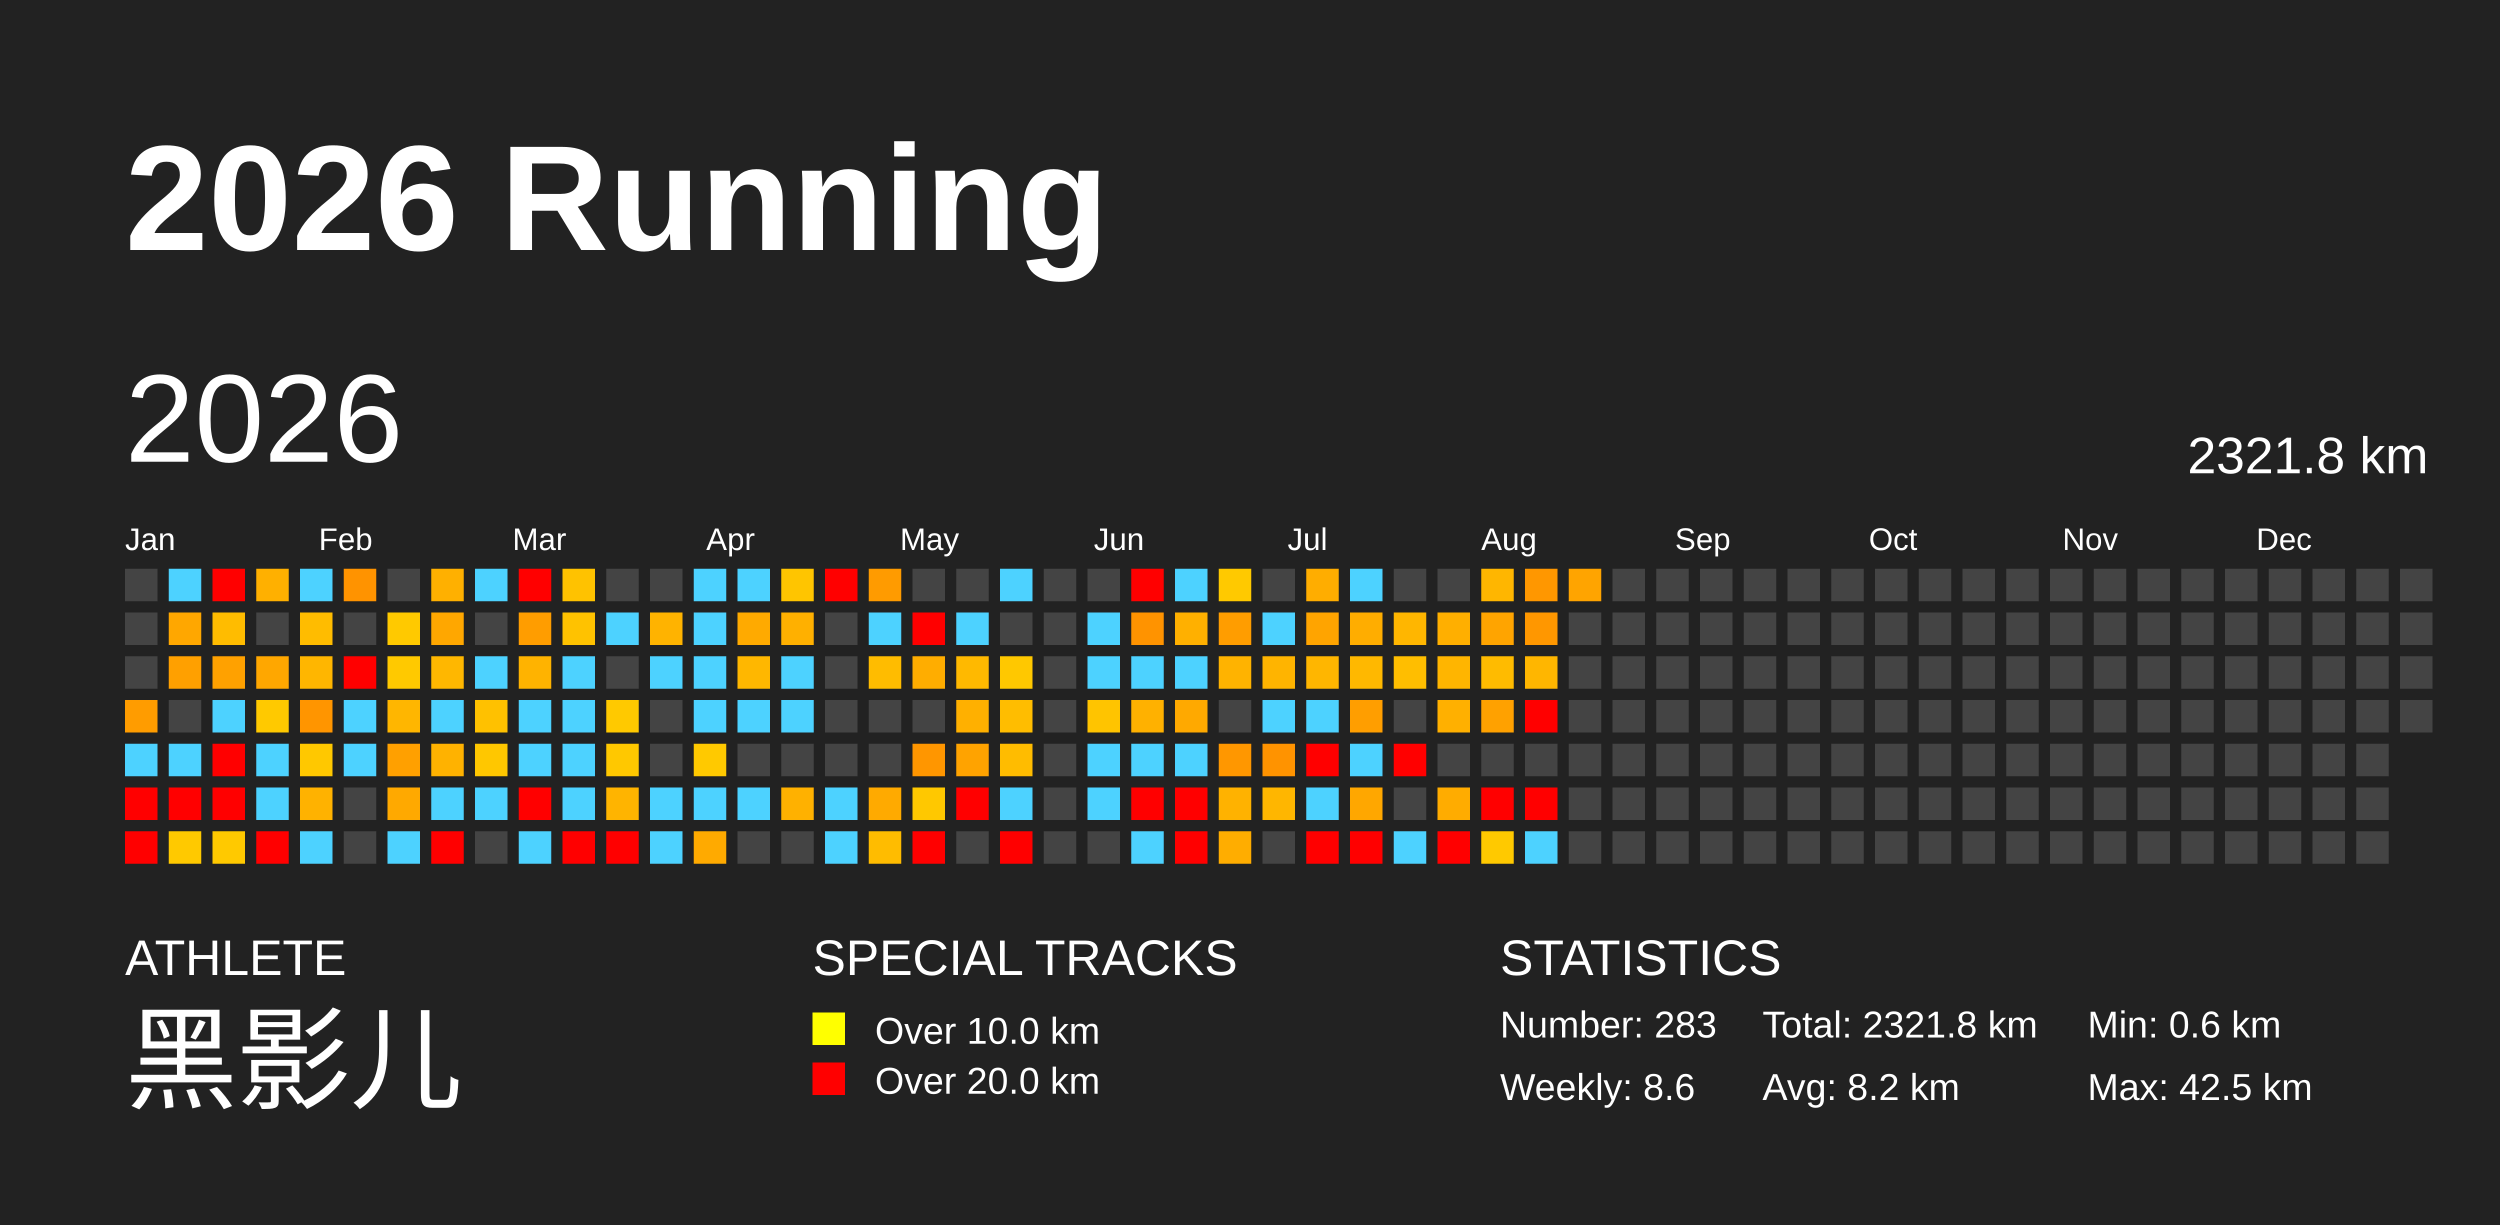
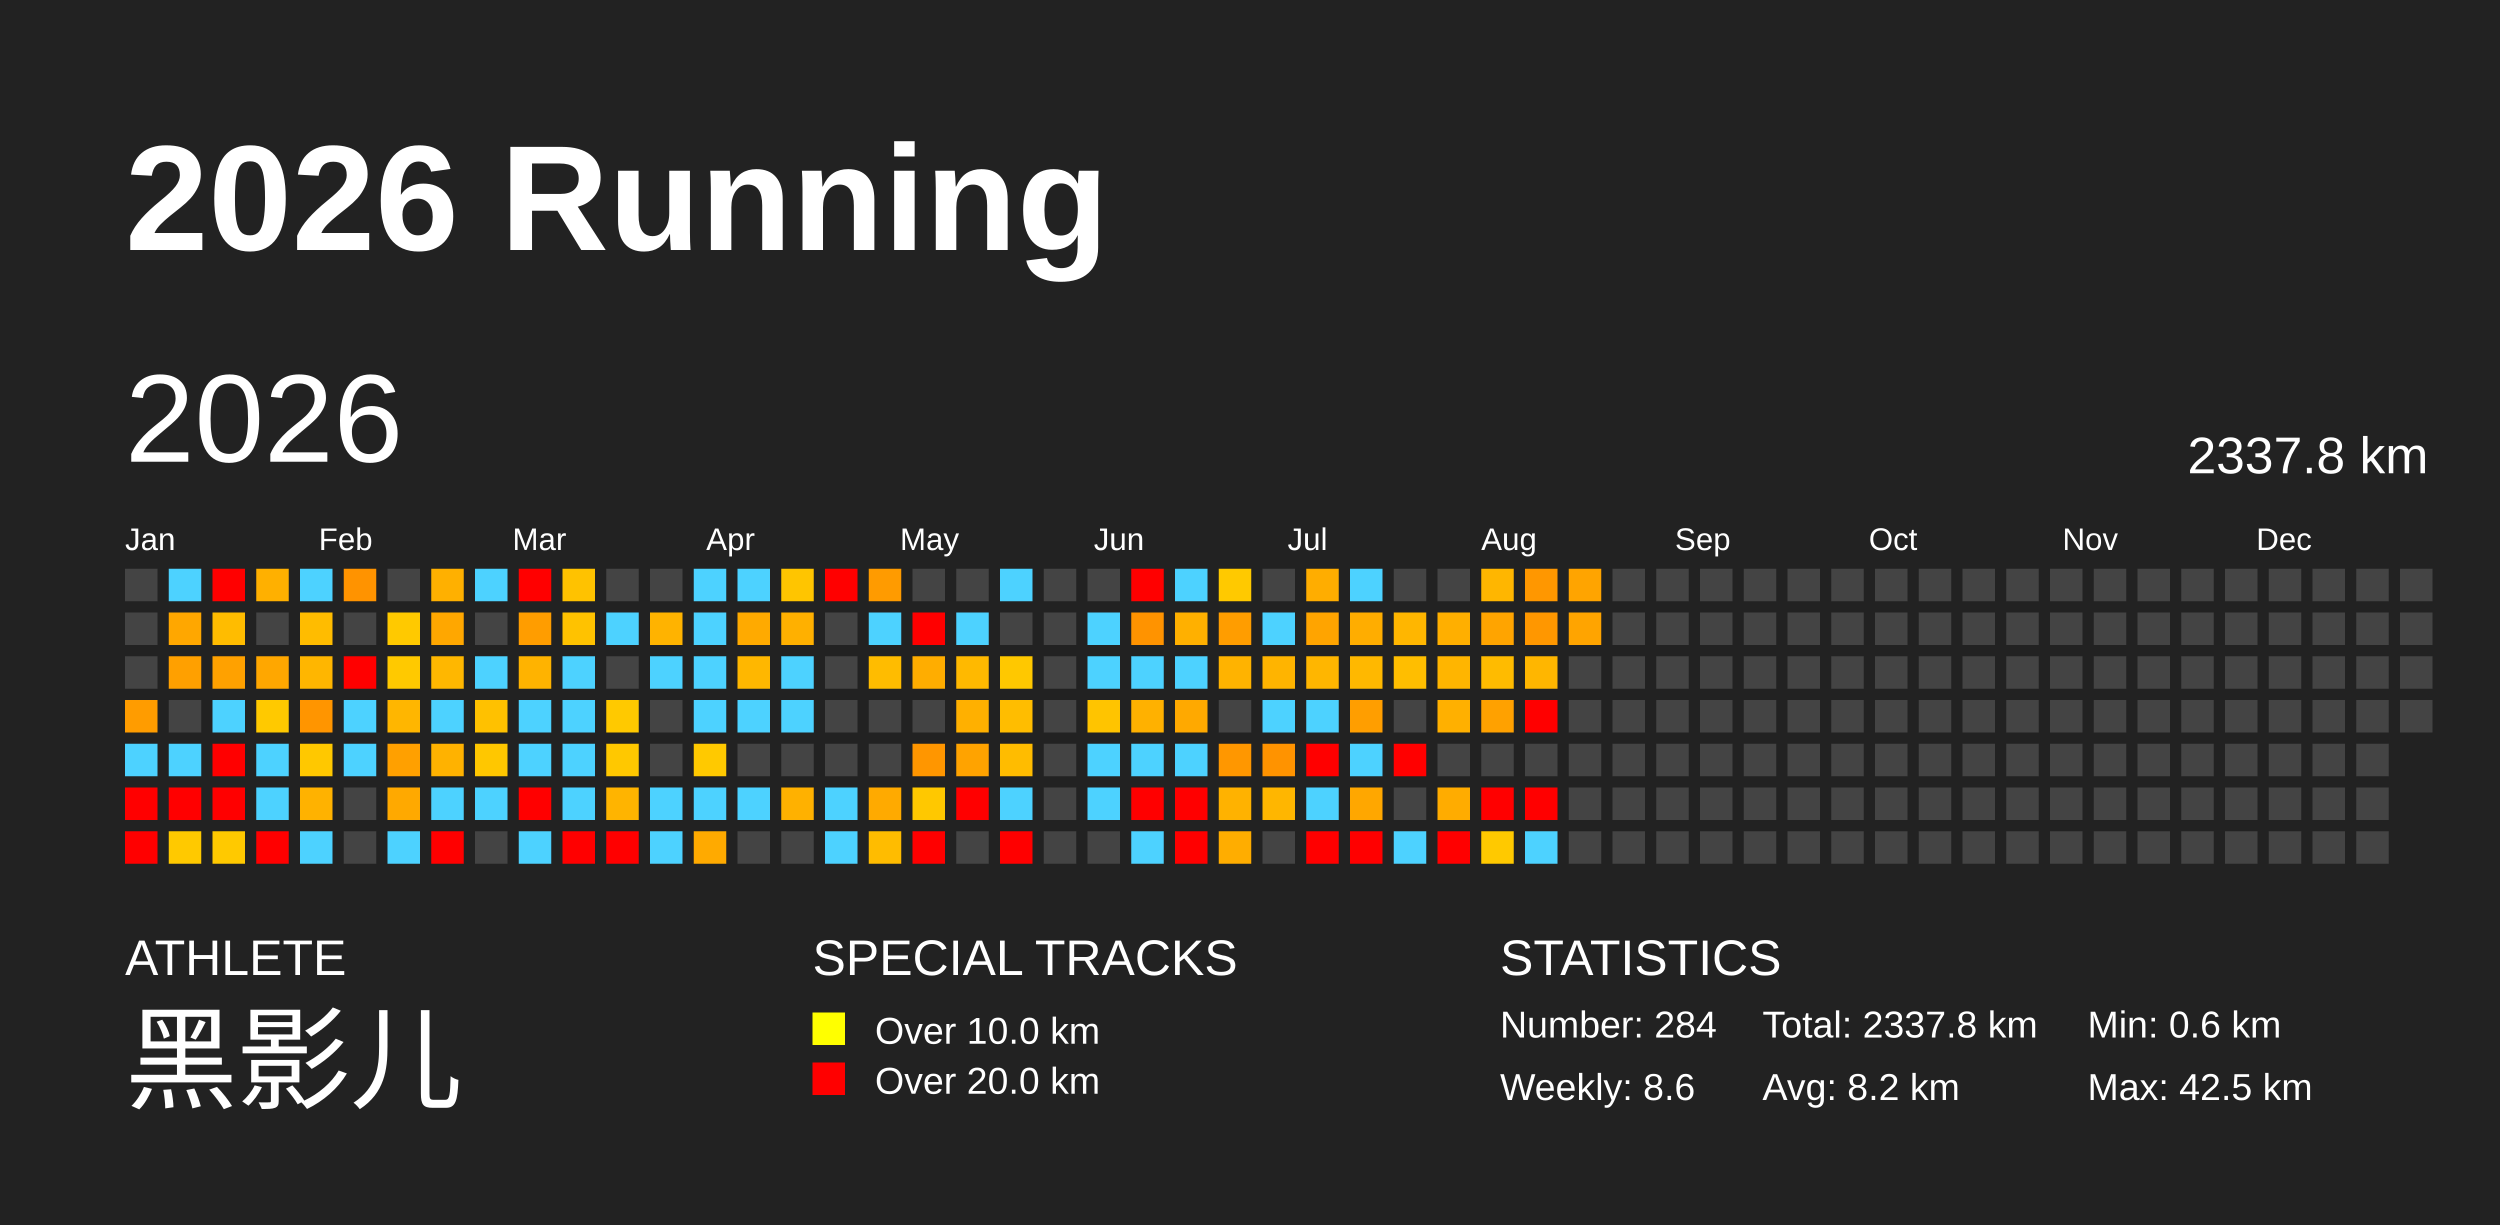
<svg xmlns="http://www.w3.org/2000/svg" baseProfile="full" height="98mm" version="1.1" viewBox="0,0,200,98" width="200mm">
  <defs />
  <rect fill="#222222" height="98" width="200" x="0" y="0" />
  <text fill="#FFFFFF" style="font-size:12px; font-family:Arial; font-weight:bold;" x="10" y="20">2026 Running</text>
  <text fill="#FFFFFF" style="font-size:4px; font-family:Arial" x="10" y="78">ATHLETE</text>
  <text fill="#FFFFFF" style="font-size:9px; font-family:Arial" x="10" y="88">黑影儿</text>
  <text fill="#FFFFFF" style="font-size:4px; font-family:Arial" x="65" y="78">SPECIAL TRACKS</text>
  <rect fill="yellow" height="2.6" width="2.6" x="65" y="81" />
  <text fill="#FFFFFF" style="font-size:3px; font-family:Arial" x="70" y="83.5">Over 10.0 km</text>
  <rect fill="red" height="2.6" width="2.6" x="65" y="85" />
  <text fill="#FFFFFF" style="font-size:3px; font-family:Arial" x="70" y="87.5">Over 20.0 km</text>
  <text fill="#FFFFFF" style="font-size:4px; font-family:Arial" x="120" y="78">STATISTICS</text>
-   <text fill="#FFFFFF" style="font-size:3px; font-family:Arial" x="120" y="83">Number: 283</text>
+   <text fill="#FFFFFF" style="font-size:3px; font-family:Arial" x="120" y="83">Number: 284</text>
  <text fill="#FFFFFF" style="font-size:3px; font-family:Arial" x="120" y="88">Weekly: 8.6</text>
-   <text fill="#FFFFFF" style="font-size:3px; font-family:Arial" x="141" y="83">Total: 2321.8 km</text>
+   <text fill="#FFFFFF" style="font-size:3px; font-family:Arial" x="141" y="83">Total: 2337.8 km</text>
  <text fill="#FFFFFF" style="font-size:3px; font-family:Arial" x="141" y="88">Avg: 8.2 km</text>
  <text fill="#FFFFFF" style="font-size:3px; font-family:Arial" x="167" y="83">Min: 0.6 km</text>
  <text fill="#FFFFFF" style="font-size:3px; font-family:Arial" x="167" y="88">Max: 42.5 km</text>
  <text dominant-baseline="hanging" fill="#FFFFFF" style="font-size:10.0px; font-family:Arial;" x="10" y="30">2026</text>
-   <text dominant-baseline="hanging" fill="#FFFFFF" style="font-size:4.125px; font-family:Arial;" x="175" y="35">2321.8 km</text>
+   <text dominant-baseline="hanging" fill="#FFFFFF" style="font-size:4.125px; font-family:Arial;" x="175" y="35">2337.8 km</text>
  <text fill="#FFFFFF" style="font-size:2.5px; font-family:Arial" x="10.0" y="44">Jan</text>
  <text fill="#FFFFFF" style="font-size:2.5px; font-family:Arial" x="25.5" y="44">Feb</text>
  <text fill="#FFFFFF" style="font-size:2.5px; font-family:Arial" x="41.0" y="44">Mar</text>
  <text fill="#FFFFFF" style="font-size:2.5px; font-family:Arial" x="56.5" y="44">Apr</text>
  <text fill="#FFFFFF" style="font-size:2.5px; font-family:Arial" x="72.0" y="44">May</text>
  <text fill="#FFFFFF" style="font-size:2.5px; font-family:Arial" x="87.5" y="44">Jun</text>
  <text fill="#FFFFFF" style="font-size:2.5px; font-family:Arial" x="103.0" y="44">Jul</text>
  <text fill="#FFFFFF" style="font-size:2.5px; font-family:Arial" x="118.5" y="44">Aug</text>
  <text fill="#FFFFFF" style="font-size:2.5px; font-family:Arial" x="134.0" y="44">Sep</text>
  <text fill="#FFFFFF" style="font-size:2.5px; font-family:Arial" x="149.5" y="44">Oct</text>
  <text fill="#FFFFFF" style="font-size:2.5px; font-family:Arial" x="165.0" y="44">Nov</text>
  <text fill="#FFFFFF" style="font-size:2.5px; font-family:Arial" x="180.5" y="44">Dec</text>
  <rect fill="#444444" height="2.6" width="2.6" x="10.0" y="45.5" />
  <rect fill="#444444" height="2.6" width="2.6" x="10.0" y="49.0" />
  <rect fill="#444444" height="2.6" width="2.6" x="10.0" y="52.5" />
  <rect fill="#ff9c00" height="2.6" width="2.6" x="10.0" y="56.0" />
  <rect fill="#4dd2ff" height="2.6" width="2.6" x="10.0" y="59.5" />
  <rect fill="red" height="2.6" width="2.6" x="10.0" y="63.0" />
  <rect fill="red" height="2.6" width="2.6" x="10.0" y="66.5" />
  <rect fill="#4dd2ff" height="2.6" width="2.6" x="13.5" y="45.5" />
  <rect fill="#ffa700" height="2.6" width="2.6" x="13.5" y="49.0" />
  <rect fill="#ffa000" height="2.6" width="2.6" x="13.5" y="52.5" />
  <rect fill="#444444" height="2.6" width="2.6" x="13.5" y="56.0" />
  <rect fill="#4dd2ff" height="2.6" width="2.6" x="13.5" y="59.5" />
  <rect fill="red" height="2.6" width="2.6" x="13.5" y="63.0" />
  <rect fill="#ffc900" height="2.6" width="2.6" x="13.5" y="66.5" />
  <rect fill="red" height="2.6" width="2.6" x="17.0" y="45.5" />
  <rect fill="#ffbc00" height="2.6" width="2.6" x="17.0" y="49.0" />
  <rect fill="#ffa100" height="2.6" width="2.6" x="17.0" y="52.5" />
  <rect fill="#4dd2ff" height="2.6" width="2.6" x="17.0" y="56.0" />
  <rect fill="red" height="2.6" width="2.6" x="17.0" y="59.5" />
  <rect fill="red" height="2.6" width="2.6" x="17.0" y="63.0" />
  <rect fill="#ffc900" height="2.6" width="2.6" x="17.0" y="66.5" />
  <rect fill="#ffb000" height="2.6" width="2.6" x="20.5" y="45.5" />
  <rect fill="#444444" height="2.6" width="2.6" x="20.5" y="49.0" />
  <rect fill="#ffa700" height="2.6" width="2.6" x="20.5" y="52.5" />
  <rect fill="#ffc900" height="2.6" width="2.6" x="20.5" y="56.0" />
  <rect fill="#4dd2ff" height="2.6" width="2.6" x="20.5" y="59.5" />
  <rect fill="#4dd2ff" height="2.6" width="2.6" x="20.5" y="63.0" />
  <rect fill="red" height="2.6" width="2.6" x="20.5" y="66.5" />
  <rect fill="#4dd2ff" height="2.6" width="2.6" x="24.0" y="45.5" />
  <rect fill="#ffbc00" height="2.6" width="2.6" x="24.0" y="49.0" />
  <rect fill="#ffb600" height="2.6" width="2.6" x="24.0" y="52.5" />
  <rect fill="#ff9500" height="2.6" width="2.6" x="24.0" y="56.0" />
  <rect fill="#ffc800" height="2.6" width="2.6" x="24.0" y="59.5" />
  <rect fill="#ffb200" height="2.6" width="2.6" x="24.0" y="63.0" />
  <rect fill="#4dd2ff" height="2.6" width="2.6" x="24.0" y="66.5" />
  <rect fill="#ff9300" height="2.6" width="2.6" x="27.5" y="45.5" />
  <rect fill="#444444" height="2.6" width="2.6" x="27.5" y="49.0" />
  <rect fill="red" height="2.6" width="2.6" x="27.5" y="52.5" />
  <rect fill="#4dd2ff" height="2.6" width="2.6" x="27.5" y="56.0" />
  <rect fill="#4dd2ff" height="2.6" width="2.6" x="27.5" y="59.5" />
  <rect fill="#444444" height="2.6" width="2.6" x="27.5" y="63.0" />
  <rect fill="#444444" height="2.6" width="2.6" x="27.5" y="66.5" />
  <rect fill="#444444" height="2.6" width="2.6" x="31.0" y="45.5" />
  <rect fill="#ffc900" height="2.6" width="2.6" x="31.0" y="49.0" />
  <rect fill="#ffc900" height="2.6" width="2.6" x="31.0" y="52.5" />
  <rect fill="#ffb600" height="2.6" width="2.6" x="31.0" y="56.0" />
  <rect fill="#ffa000" height="2.6" width="2.6" x="31.0" y="59.5" />
  <rect fill="#ffa900" height="2.6" width="2.6" x="31.0" y="63.0" />
  <rect fill="#4dd2ff" height="2.6" width="2.6" x="31.0" y="66.5" />
  <rect fill="#ffb000" height="2.6" width="2.6" x="34.5" y="45.5" />
  <rect fill="#ffa700" height="2.6" width="2.6" x="34.5" y="49.0" />
  <rect fill="#ffb700" height="2.6" width="2.6" x="34.5" y="52.5" />
  <rect fill="#4dd2ff" height="2.6" width="2.6" x="34.5" y="56.0" />
  <rect fill="#ffb200" height="2.6" width="2.6" x="34.5" y="59.5" />
  <rect fill="#4dd2ff" height="2.6" width="2.6" x="34.5" y="63.0" />
  <rect fill="red" height="2.6" width="2.6" x="34.5" y="66.5" />
  <rect fill="#4dd2ff" height="2.6" width="2.6" x="38.0" y="45.5" />
  <rect fill="#444444" height="2.6" width="2.6" x="38.0" y="49.0" />
  <rect fill="#4dd2ff" height="2.6" width="2.6" x="38.0" y="52.5" />
  <rect fill="#ffc100" height="2.6" width="2.6" x="38.0" y="56.0" />
  <rect fill="#ffc700" height="2.6" width="2.6" x="38.0" y="59.5" />
  <rect fill="#4dd2ff" height="2.6" width="2.6" x="38.0" y="63.0" />
  <rect fill="#444444" height="2.6" width="2.6" x="38.0" y="66.5" />
  <rect fill="red" height="2.6" width="2.6" x="41.5" y="45.5" />
  <rect fill="#ff9d00" height="2.6" width="2.6" x="41.5" y="49.0" />
  <rect fill="#ffb300" height="2.6" width="2.6" x="41.5" y="52.5" />
  <rect fill="#4dd2ff" height="2.6" width="2.6" x="41.5" y="56.0" />
  <rect fill="#4dd2ff" height="2.6" width="2.6" x="41.5" y="59.5" />
  <rect fill="red" height="2.6" width="2.6" x="41.5" y="63.0" />
  <rect fill="#4dd2ff" height="2.6" width="2.6" x="41.5" y="66.5" />
  <rect fill="#ffc200" height="2.6" width="2.6" x="45.0" y="45.5" />
  <rect fill="#ffc200" height="2.6" width="2.6" x="45.0" y="49.0" />
  <rect fill="#4dd2ff" height="2.6" width="2.6" x="45.0" y="52.5" />
  <rect fill="#4dd2ff" height="2.6" width="2.6" x="45.0" y="56.0" />
  <rect fill="#4dd2ff" height="2.6" width="2.6" x="45.0" y="59.5" />
  <rect fill="#4dd2ff" height="2.6" width="2.6" x="45.0" y="63.0" />
  <rect fill="red" height="2.6" width="2.6" x="45.0" y="66.5" />
  <rect fill="#444444" height="2.6" width="2.6" x="48.5" y="45.5" />
  <rect fill="#4dd2ff" height="2.6" width="2.6" x="48.5" y="49.0" />
  <rect fill="#444444" height="2.6" width="2.6" x="48.5" y="52.5" />
  <rect fill="#ffc900" height="2.6" width="2.6" x="48.5" y="56.0" />
  <rect fill="#ffc800" height="2.6" width="2.6" x="48.5" y="59.5" />
  <rect fill="#ffb400" height="2.6" width="2.6" x="48.5" y="63.0" />
  <rect fill="red" height="2.6" width="2.6" x="48.5" y="66.5" />
  <rect fill="#444444" height="2.6" width="2.6" x="52.0" y="45.5" />
  <rect fill="#ffb300" height="2.6" width="2.6" x="52.0" y="49.0" />
  <rect fill="#4dd2ff" height="2.6" width="2.6" x="52.0" y="52.5" />
  <rect fill="#444444" height="2.6" width="2.6" x="52.0" y="56.0" />
  <rect fill="#444444" height="2.6" width="2.6" x="52.0" y="59.5" />
  <rect fill="#4dd2ff" height="2.6" width="2.6" x="52.0" y="63.0" />
  <rect fill="#4dd2ff" height="2.6" width="2.6" x="52.0" y="66.5" />
  <rect fill="#4dd2ff" height="2.6" width="2.6" x="55.5" y="45.5" />
  <rect fill="#4dd2ff" height="2.6" width="2.6" x="55.5" y="49.0" />
  <rect fill="#4dd2ff" height="2.6" width="2.6" x="55.5" y="52.5" />
  <rect fill="#4dd2ff" height="2.6" width="2.6" x="55.5" y="56.0" />
  <rect fill="#ffc900" height="2.6" width="2.6" x="55.5" y="59.5" />
  <rect fill="#4dd2ff" height="2.6" width="2.6" x="55.5" y="63.0" />
  <rect fill="#ffaa00" height="2.6" width="2.6" x="55.5" y="66.5" />
  <rect fill="#4dd2ff" height="2.6" width="2.6" x="59.0" y="45.5" />
  <rect fill="#ffaa00" height="2.6" width="2.6" x="59.0" y="49.0" />
  <rect fill="#ffb700" height="2.6" width="2.6" x="59.0" y="52.5" />
  <rect fill="#4dd2ff" height="2.6" width="2.6" x="59.0" y="56.0" />
  <rect fill="#444444" height="2.6" width="2.6" x="59.0" y="59.5" />
  <rect fill="#4dd2ff" height="2.6" width="2.6" x="59.0" y="63.0" />
  <rect fill="#444444" height="2.6" width="2.6" x="59.0" y="66.5" />
  <rect fill="#ffc500" height="2.6" width="2.6" x="62.5" y="45.5" />
  <rect fill="#ffb000" height="2.6" width="2.6" x="62.5" y="49.0" />
  <rect fill="#4dd2ff" height="2.6" width="2.6" x="62.5" y="52.5" />
  <rect fill="#4dd2ff" height="2.6" width="2.6" x="62.5" y="56.0" />
  <rect fill="#444444" height="2.6" width="2.6" x="62.5" y="59.5" />
  <rect fill="#ffb100" height="2.6" width="2.6" x="62.5" y="63.0" />
  <rect fill="#444444" height="2.6" width="2.6" x="62.5" y="66.5" />
  <rect fill="red" height="2.6" width="2.6" x="66.0" y="45.5" />
  <rect fill="#444444" height="2.6" width="2.6" x="66.0" y="49.0" />
  <rect fill="#444444" height="2.6" width="2.6" x="66.0" y="52.5" />
  <rect fill="#444444" height="2.6" width="2.6" x="66.0" y="56.0" />
  <rect fill="#444444" height="2.6" width="2.6" x="66.0" y="59.5" />
  <rect fill="#4dd2ff" height="2.6" width="2.6" x="66.0" y="63.0" />
  <rect fill="#4dd2ff" height="2.6" width="2.6" x="66.0" y="66.5" />
  <rect fill="#ff9b00" height="2.6" width="2.6" x="69.5" y="45.5" />
  <rect fill="#4dd2ff" height="2.6" width="2.6" x="69.5" y="49.0" />
  <rect fill="#ffbc00" height="2.6" width="2.6" x="69.5" y="52.5" />
  <rect fill="#444444" height="2.6" width="2.6" x="69.5" y="56.0" />
  <rect fill="#444444" height="2.6" width="2.6" x="69.5" y="59.5" />
  <rect fill="#ffaa00" height="2.6" width="2.6" x="69.5" y="63.0" />
  <rect fill="#ffbc00" height="2.6" width="2.6" x="69.5" y="66.5" />
  <rect fill="#444444" height="2.6" width="2.6" x="73.0" y="45.5" />
  <rect fill="red" height="2.6" width="2.6" x="73.0" y="49.0" />
  <rect fill="#ffad00" height="2.6" width="2.6" x="73.0" y="52.5" />
  <rect fill="#444444" height="2.6" width="2.6" x="73.0" y="56.0" />
  <rect fill="#ff9600" height="2.6" width="2.6" x="73.0" y="59.5" />
  <rect fill="#ffc800" height="2.6" width="2.6" x="73.0" y="63.0" />
  <rect fill="red" height="2.6" width="2.6" x="73.0" y="66.5" />
  <rect fill="#444444" height="2.6" width="2.6" x="76.5" y="45.5" />
  <rect fill="#4dd2ff" height="2.6" width="2.6" x="76.5" y="49.0" />
  <rect fill="#ffb900" height="2.6" width="2.6" x="76.5" y="52.5" />
  <rect fill="#ffb000" height="2.6" width="2.6" x="76.5" y="56.0" />
  <rect fill="#ffa300" height="2.6" width="2.6" x="76.5" y="59.5" />
  <rect fill="red" height="2.6" width="2.6" x="76.5" y="63.0" />
  <rect fill="#444444" height="2.6" width="2.6" x="76.5" y="66.5" />
  <rect fill="#4dd2ff" height="2.6" width="2.6" x="80.0" y="45.5" />
  <rect fill="#444444" height="2.6" width="2.6" x="80.0" y="49.0" />
  <rect fill="#ffc800" height="2.6" width="2.6" x="80.0" y="52.5" />
  <rect fill="#ffbd00" height="2.6" width="2.6" x="80.0" y="56.0" />
  <rect fill="#ffbc00" height="2.6" width="2.6" x="80.0" y="59.5" />
  <rect fill="#4dd2ff" height="2.6" width="2.6" x="80.0" y="63.0" />
  <rect fill="red" height="2.6" width="2.6" x="80.0" y="66.5" />
  <rect fill="#444444" height="2.6" width="2.6" x="83.5" y="45.5" />
  <rect fill="#444444" height="2.6" width="2.6" x="83.5" y="49.0" />
  <rect fill="#444444" height="2.6" width="2.6" x="83.5" y="52.5" />
  <rect fill="#444444" height="2.6" width="2.6" x="83.5" y="56.0" />
  <rect fill="#444444" height="2.6" width="2.6" x="83.5" y="59.5" />
  <rect fill="#444444" height="2.6" width="2.6" x="83.5" y="63.0" />
  <rect fill="#444444" height="2.6" width="2.6" x="83.5" y="66.5" />
  <rect fill="#444444" height="2.6" width="2.6" x="87.0" y="45.5" />
  <rect fill="#4dd2ff" height="2.6" width="2.6" x="87.0" y="49.0" />
  <rect fill="#4dd2ff" height="2.6" width="2.6" x="87.0" y="52.5" />
  <rect fill="#ffc400" height="2.6" width="2.6" x="87.0" y="56.0" />
  <rect fill="#4dd2ff" height="2.6" width="2.6" x="87.0" y="59.5" />
  <rect fill="#4dd2ff" height="2.6" width="2.6" x="87.0" y="63.0" />
  <rect fill="#444444" height="2.6" width="2.6" x="87.0" y="66.5" />
  <rect fill="red" height="2.6" width="2.6" x="90.5" y="45.5" />
  <rect fill="#ff9300" height="2.6" width="2.6" x="90.5" y="49.0" />
  <rect fill="#4dd2ff" height="2.6" width="2.6" x="90.5" y="52.5" />
  <rect fill="#ffb100" height="2.6" width="2.6" x="90.5" y="56.0" />
  <rect fill="#4dd2ff" height="2.6" width="2.6" x="90.5" y="59.5" />
  <rect fill="red" height="2.6" width="2.6" x="90.5" y="63.0" />
  <rect fill="#4dd2ff" height="2.6" width="2.6" x="90.5" y="66.5" />
  <rect fill="#4dd2ff" height="2.6" width="2.6" x="94.0" y="45.5" />
  <rect fill="#ffb000" height="2.6" width="2.6" x="94.0" y="49.0" />
  <rect fill="#4dd2ff" height="2.6" width="2.6" x="94.0" y="52.5" />
  <rect fill="#ffa900" height="2.6" width="2.6" x="94.0" y="56.0" />
  <rect fill="#4dd2ff" height="2.6" width="2.6" x="94.0" y="59.5" />
  <rect fill="red" height="2.6" width="2.6" x="94.0" y="63.0" />
  <rect fill="red" height="2.6" width="2.6" x="94.0" y="66.5" />
  <rect fill="#ffc900" height="2.6" width="2.6" x="97.5" y="45.5" />
  <rect fill="#ff9d00" height="2.6" width="2.6" x="97.5" y="49.0" />
  <rect fill="#ffb300" height="2.6" width="2.6" x="97.5" y="52.5" />
  <rect fill="#444444" height="2.6" width="2.6" x="97.5" y="56.0" />
  <rect fill="#ff9700" height="2.6" width="2.6" x="97.5" y="59.5" />
  <rect fill="#ffb200" height="2.6" width="2.6" x="97.5" y="63.0" />
  <rect fill="#ffad00" height="2.6" width="2.6" x="97.5" y="66.5" />
  <rect fill="#444444" height="2.6" width="2.6" x="101.0" y="45.5" />
  <rect fill="#4dd2ff" height="2.6" width="2.6" x="101.0" y="49.0" />
  <rect fill="#ffb400" height="2.6" width="2.6" x="101.0" y="52.5" />
  <rect fill="#4dd2ff" height="2.6" width="2.6" x="101.0" y="56.0" />
  <rect fill="#ff9300" height="2.6" width="2.6" x="101.0" y="59.5" />
  <rect fill="#ffb600" height="2.6" width="2.6" x="101.0" y="63.0" />
  <rect fill="#444444" height="2.6" width="2.6" x="101.0" y="66.5" />
  <rect fill="#ffad00" height="2.6" width="2.6" x="104.5" y="45.5" />
  <rect fill="#ffa400" height="2.6" width="2.6" x="104.5" y="49.0" />
  <rect fill="#ffb600" height="2.6" width="2.6" x="104.5" y="52.5" />
  <rect fill="#4dd2ff" height="2.6" width="2.6" x="104.5" y="56.0" />
  <rect fill="red" height="2.6" width="2.6" x="104.5" y="59.5" />
  <rect fill="#4dd2ff" height="2.6" width="2.6" x="104.5" y="63.0" />
  <rect fill="red" height="2.6" width="2.6" x="104.5" y="66.5" />
  <rect fill="#4dd2ff" height="2.6" width="2.6" x="108.0" y="45.5" />
  <rect fill="#ffad00" height="2.6" width="2.6" x="108.0" y="49.0" />
  <rect fill="#ffb800" height="2.6" width="2.6" x="108.0" y="52.5" />
  <rect fill="#ff9e00" height="2.6" width="2.6" x="108.0" y="56.0" />
  <rect fill="#4dd2ff" height="2.6" width="2.6" x="108.0" y="59.5" />
  <rect fill="#ffa700" height="2.6" width="2.6" x="108.0" y="63.0" />
  <rect fill="red" height="2.6" width="2.6" x="108.0" y="66.5" />
  <rect fill="#444444" height="2.6" width="2.6" x="111.5" y="45.5" />
  <rect fill="#ffb600" height="2.6" width="2.6" x="111.5" y="49.0" />
  <rect fill="#ffbe00" height="2.6" width="2.6" x="111.5" y="52.5" />
  <rect fill="#444444" height="2.6" width="2.6" x="111.5" y="56.0" />
  <rect fill="red" height="2.6" width="2.6" x="111.5" y="59.5" />
  <rect fill="#444444" height="2.6" width="2.6" x="111.5" y="63.0" />
  <rect fill="#4dd2ff" height="2.6" width="2.6" x="111.5" y="66.5" />
  <rect fill="#444444" height="2.6" width="2.6" x="115.0" y="45.5" />
  <rect fill="#ffaf00" height="2.6" width="2.6" x="115.0" y="49.0" />
  <rect fill="#ffb500" height="2.6" width="2.6" x="115.0" y="52.5" />
  <rect fill="#ffb000" height="2.6" width="2.6" x="115.0" y="56.0" />
  <rect fill="#444444" height="2.6" width="2.6" x="115.0" y="59.5" />
  <rect fill="#ffac00" height="2.6" width="2.6" x="115.0" y="63.0" />
  <rect fill="red" height="2.6" width="2.6" x="115.0" y="66.5" />
  <rect fill="#ffb600" height="2.6" width="2.6" x="118.5" y="45.5" />
  <rect fill="#ffa400" height="2.6" width="2.6" x="118.5" y="49.0" />
  <rect fill="#ffbb00" height="2.6" width="2.6" x="118.5" y="52.5" />
  <rect fill="#ffa100" height="2.6" width="2.6" x="118.5" y="56.0" />
  <rect fill="#444444" height="2.6" width="2.6" x="118.5" y="59.5" />
  <rect fill="red" height="2.6" width="2.6" x="118.5" y="63.0" />
  <rect fill="#ffc900" height="2.6" width="2.6" x="118.5" y="66.5" />
  <rect fill="#ff9700" height="2.6" width="2.6" x="122.0" y="45.5" />
  <rect fill="#ff9700" height="2.6" width="2.6" x="122.0" y="49.0" />
  <rect fill="#ffb600" height="2.6" width="2.6" x="122.0" y="52.5" />
  <rect fill="red" height="2.6" width="2.6" x="122.0" y="56.0" />
  <rect fill="#444444" height="2.6" width="2.6" x="122.0" y="59.5" />
  <rect fill="red" height="2.6" width="2.6" x="122.0" y="63.0" />
  <rect fill="#4dd2ff" height="2.6" width="2.6" x="122.0" y="66.5" />
  <rect fill="#ffa400" height="2.6" width="2.6" x="125.5" y="45.5" />
-   <rect fill="#444444" height="2.6" width="2.6" x="125.5" y="49.0" />
+   <rect fill="#ffa400" height="2.6" width="2.6" x="125.5" y="49.0" />
  <rect fill="#444444" height="2.6" width="2.6" x="125.5" y="52.5" />
  <rect fill="#444444" height="2.6" width="2.6" x="125.5" y="56.0" />
  <rect fill="#444444" height="2.6" width="2.6" x="125.5" y="59.5" />
  <rect fill="#444444" height="2.6" width="2.6" x="125.5" y="63.0" />
  <rect fill="#444444" height="2.6" width="2.6" x="125.5" y="66.5" />
  <rect fill="#444444" height="2.6" width="2.6" x="129.0" y="45.5" />
  <rect fill="#444444" height="2.6" width="2.6" x="129.0" y="49.0" />
  <rect fill="#444444" height="2.6" width="2.6" x="129.0" y="52.5" />
  <rect fill="#444444" height="2.6" width="2.6" x="129.0" y="56.0" />
  <rect fill="#444444" height="2.6" width="2.6" x="129.0" y="59.5" />
  <rect fill="#444444" height="2.6" width="2.6" x="129.0" y="63.0" />
  <rect fill="#444444" height="2.6" width="2.6" x="129.0" y="66.5" />
  <rect fill="#444444" height="2.6" width="2.6" x="132.5" y="45.5" />
  <rect fill="#444444" height="2.6" width="2.6" x="132.5" y="49.0" />
  <rect fill="#444444" height="2.6" width="2.6" x="132.5" y="52.5" />
  <rect fill="#444444" height="2.6" width="2.6" x="132.5" y="56.0" />
  <rect fill="#444444" height="2.6" width="2.6" x="132.5" y="59.5" />
  <rect fill="#444444" height="2.6" width="2.6" x="132.5" y="63.0" />
  <rect fill="#444444" height="2.6" width="2.6" x="132.5" y="66.5" />
  <rect fill="#444444" height="2.6" width="2.6" x="136.0" y="45.5" />
  <rect fill="#444444" height="2.6" width="2.6" x="136.0" y="49.0" />
  <rect fill="#444444" height="2.6" width="2.6" x="136.0" y="52.5" />
  <rect fill="#444444" height="2.6" width="2.6" x="136.0" y="56.0" />
  <rect fill="#444444" height="2.6" width="2.6" x="136.0" y="59.5" />
  <rect fill="#444444" height="2.6" width="2.6" x="136.0" y="63.0" />
  <rect fill="#444444" height="2.6" width="2.6" x="136.0" y="66.5" />
  <rect fill="#444444" height="2.6" width="2.6" x="139.5" y="45.5" />
  <rect fill="#444444" height="2.6" width="2.6" x="139.5" y="49.0" />
  <rect fill="#444444" height="2.6" width="2.6" x="139.5" y="52.5" />
  <rect fill="#444444" height="2.6" width="2.6" x="139.5" y="56.0" />
  <rect fill="#444444" height="2.6" width="2.6" x="139.5" y="59.5" />
  <rect fill="#444444" height="2.6" width="2.6" x="139.5" y="63.0" />
  <rect fill="#444444" height="2.6" width="2.6" x="139.5" y="66.5" />
  <rect fill="#444444" height="2.6" width="2.6" x="143.0" y="45.5" />
  <rect fill="#444444" height="2.6" width="2.6" x="143.0" y="49.0" />
  <rect fill="#444444" height="2.6" width="2.6" x="143.0" y="52.5" />
  <rect fill="#444444" height="2.6" width="2.6" x="143.0" y="56.0" />
  <rect fill="#444444" height="2.6" width="2.6" x="143.0" y="59.5" />
  <rect fill="#444444" height="2.6" width="2.6" x="143.0" y="63.0" />
  <rect fill="#444444" height="2.6" width="2.6" x="143.0" y="66.5" />
  <rect fill="#444444" height="2.6" width="2.6" x="146.5" y="45.5" />
  <rect fill="#444444" height="2.6" width="2.6" x="146.5" y="49.0" />
  <rect fill="#444444" height="2.6" width="2.6" x="146.5" y="52.5" />
  <rect fill="#444444" height="2.6" width="2.6" x="146.5" y="56.0" />
  <rect fill="#444444" height="2.6" width="2.6" x="146.5" y="59.5" />
  <rect fill="#444444" height="2.6" width="2.6" x="146.5" y="63.0" />
  <rect fill="#444444" height="2.6" width="2.6" x="146.5" y="66.5" />
  <rect fill="#444444" height="2.6" width="2.6" x="150.0" y="45.5" />
  <rect fill="#444444" height="2.6" width="2.6" x="150.0" y="49.0" />
  <rect fill="#444444" height="2.6" width="2.6" x="150.0" y="52.5" />
  <rect fill="#444444" height="2.6" width="2.6" x="150.0" y="56.0" />
  <rect fill="#444444" height="2.6" width="2.6" x="150.0" y="59.5" />
  <rect fill="#444444" height="2.6" width="2.6" x="150.0" y="63.0" />
  <rect fill="#444444" height="2.6" width="2.6" x="150.0" y="66.5" />
  <rect fill="#444444" height="2.6" width="2.6" x="153.5" y="45.5" />
  <rect fill="#444444" height="2.6" width="2.6" x="153.5" y="49.0" />
  <rect fill="#444444" height="2.6" width="2.6" x="153.5" y="52.5" />
  <rect fill="#444444" height="2.6" width="2.6" x="153.5" y="56.0" />
  <rect fill="#444444" height="2.6" width="2.6" x="153.5" y="59.5" />
  <rect fill="#444444" height="2.6" width="2.6" x="153.5" y="63.0" />
  <rect fill="#444444" height="2.6" width="2.6" x="153.5" y="66.5" />
  <rect fill="#444444" height="2.6" width="2.6" x="157.0" y="45.5" />
  <rect fill="#444444" height="2.6" width="2.6" x="157.0" y="49.0" />
  <rect fill="#444444" height="2.6" width="2.6" x="157.0" y="52.5" />
  <rect fill="#444444" height="2.6" width="2.6" x="157.0" y="56.0" />
  <rect fill="#444444" height="2.6" width="2.6" x="157.0" y="59.5" />
  <rect fill="#444444" height="2.6" width="2.6" x="157.0" y="63.0" />
  <rect fill="#444444" height="2.6" width="2.6" x="157.0" y="66.5" />
  <rect fill="#444444" height="2.6" width="2.6" x="160.5" y="45.5" />
  <rect fill="#444444" height="2.6" width="2.6" x="160.5" y="49.0" />
  <rect fill="#444444" height="2.6" width="2.6" x="160.5" y="52.5" />
  <rect fill="#444444" height="2.6" width="2.6" x="160.5" y="56.0" />
  <rect fill="#444444" height="2.6" width="2.6" x="160.5" y="59.5" />
  <rect fill="#444444" height="2.6" width="2.6" x="160.5" y="63.0" />
  <rect fill="#444444" height="2.6" width="2.6" x="160.5" y="66.5" />
  <rect fill="#444444" height="2.6" width="2.6" x="164.0" y="45.5" />
  <rect fill="#444444" height="2.6" width="2.6" x="164.0" y="49.0" />
  <rect fill="#444444" height="2.6" width="2.6" x="164.0" y="52.5" />
  <rect fill="#444444" height="2.6" width="2.6" x="164.0" y="56.0" />
  <rect fill="#444444" height="2.6" width="2.6" x="164.0" y="59.5" />
  <rect fill="#444444" height="2.6" width="2.6" x="164.0" y="63.0" />
  <rect fill="#444444" height="2.6" width="2.6" x="164.0" y="66.5" />
  <rect fill="#444444" height="2.6" width="2.6" x="167.5" y="45.5" />
  <rect fill="#444444" height="2.6" width="2.6" x="167.5" y="49.0" />
  <rect fill="#444444" height="2.6" width="2.6" x="167.5" y="52.5" />
  <rect fill="#444444" height="2.6" width="2.6" x="167.5" y="56.0" />
  <rect fill="#444444" height="2.6" width="2.6" x="167.5" y="59.5" />
  <rect fill="#444444" height="2.6" width="2.6" x="167.5" y="63.0" />
  <rect fill="#444444" height="2.6" width="2.6" x="167.5" y="66.5" />
  <rect fill="#444444" height="2.6" width="2.6" x="171.0" y="45.5" />
  <rect fill="#444444" height="2.6" width="2.6" x="171.0" y="49.0" />
  <rect fill="#444444" height="2.6" width="2.6" x="171.0" y="52.5" />
  <rect fill="#444444" height="2.6" width="2.6" x="171.0" y="56.0" />
  <rect fill="#444444" height="2.6" width="2.6" x="171.0" y="59.5" />
  <rect fill="#444444" height="2.6" width="2.6" x="171.0" y="63.0" />
  <rect fill="#444444" height="2.6" width="2.6" x="171.0" y="66.5" />
  <rect fill="#444444" height="2.6" width="2.6" x="174.5" y="45.5" />
  <rect fill="#444444" height="2.6" width="2.6" x="174.5" y="49.0" />
  <rect fill="#444444" height="2.6" width="2.6" x="174.5" y="52.5" />
  <rect fill="#444444" height="2.6" width="2.6" x="174.5" y="56.0" />
  <rect fill="#444444" height="2.6" width="2.6" x="174.5" y="59.5" />
  <rect fill="#444444" height="2.6" width="2.6" x="174.5" y="63.0" />
  <rect fill="#444444" height="2.6" width="2.6" x="174.5" y="66.5" />
  <rect fill="#444444" height="2.6" width="2.6" x="178.0" y="45.5" />
  <rect fill="#444444" height="2.6" width="2.6" x="178.0" y="49.0" />
  <rect fill="#444444" height="2.6" width="2.6" x="178.0" y="52.5" />
  <rect fill="#444444" height="2.6" width="2.6" x="178.0" y="56.0" />
  <rect fill="#444444" height="2.6" width="2.6" x="178.0" y="59.5" />
  <rect fill="#444444" height="2.6" width="2.6" x="178.0" y="63.0" />
  <rect fill="#444444" height="2.6" width="2.6" x="178.0" y="66.5" />
  <rect fill="#444444" height="2.6" width="2.6" x="181.5" y="45.5" />
  <rect fill="#444444" height="2.6" width="2.6" x="181.5" y="49.0" />
  <rect fill="#444444" height="2.6" width="2.6" x="181.5" y="52.5" />
  <rect fill="#444444" height="2.6" width="2.6" x="181.5" y="56.0" />
  <rect fill="#444444" height="2.6" width="2.6" x="181.5" y="59.5" />
  <rect fill="#444444" height="2.6" width="2.6" x="181.5" y="63.0" />
  <rect fill="#444444" height="2.6" width="2.6" x="181.5" y="66.5" />
  <rect fill="#444444" height="2.6" width="2.6" x="185.0" y="45.5" />
  <rect fill="#444444" height="2.6" width="2.6" x="185.0" y="49.0" />
  <rect fill="#444444" height="2.6" width="2.6" x="185.0" y="52.5" />
  <rect fill="#444444" height="2.6" width="2.6" x="185.0" y="56.0" />
  <rect fill="#444444" height="2.6" width="2.6" x="185.0" y="59.5" />
  <rect fill="#444444" height="2.6" width="2.6" x="185.0" y="63.0" />
  <rect fill="#444444" height="2.6" width="2.6" x="185.0" y="66.5" />
  <rect fill="#444444" height="2.6" width="2.6" x="188.5" y="45.5" />
  <rect fill="#444444" height="2.6" width="2.6" x="188.5" y="49.0" />
  <rect fill="#444444" height="2.6" width="2.6" x="188.5" y="52.5" />
  <rect fill="#444444" height="2.6" width="2.6" x="188.5" y="56.0" />
  <rect fill="#444444" height="2.6" width="2.6" x="188.5" y="59.5" />
  <rect fill="#444444" height="2.6" width="2.6" x="188.5" y="63.0" />
  <rect fill="#444444" height="2.6" width="2.6" x="188.5" y="66.5" />
  <rect fill="#444444" height="2.6" width="2.6" x="192.0" y="45.5" />
  <rect fill="#444444" height="2.6" width="2.6" x="192.0" y="49.0" />
  <rect fill="#444444" height="2.6" width="2.6" x="192.0" y="52.5" />
  <rect fill="#444444" height="2.6" width="2.6" x="192.0" y="56.0" />
</svg>
